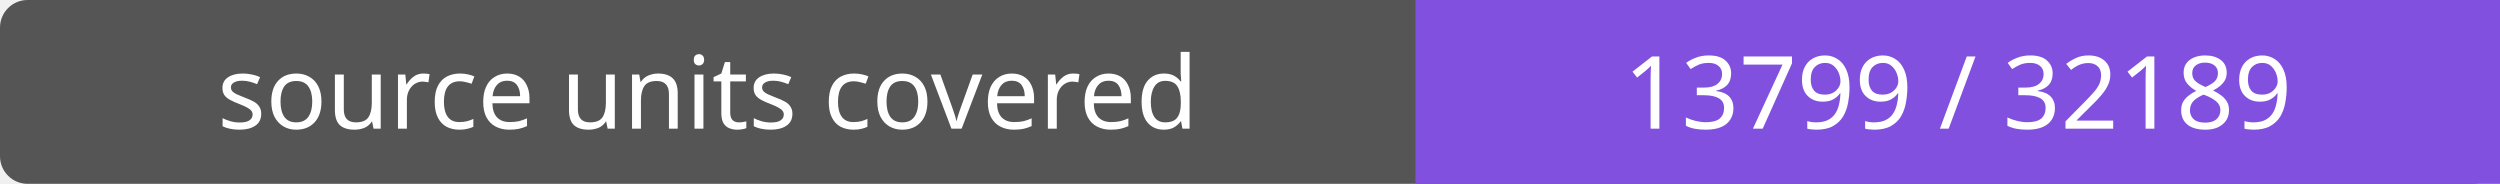
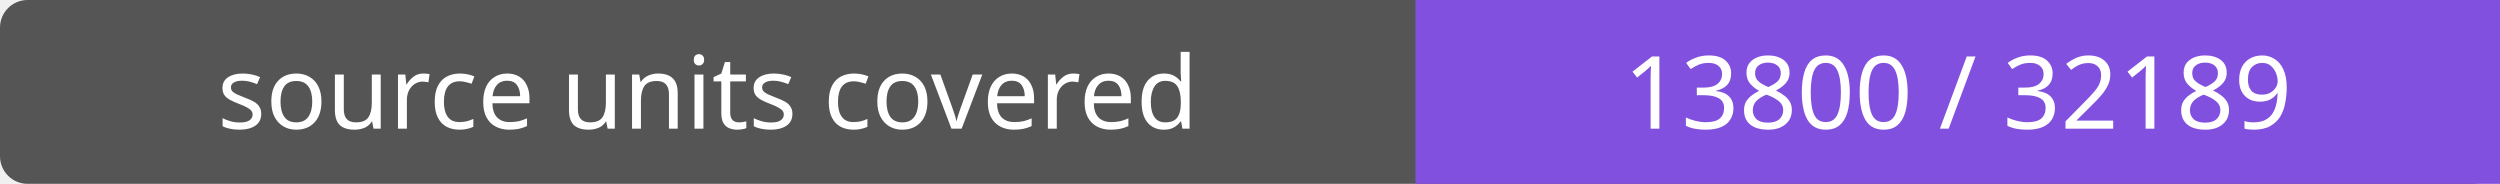
- <svg xmlns="http://www.w3.org/2000/svg" width="272" height="20" role="img" aria-label="source units covered: 13799 / 32189">
+ <svg xmlns="http://www.w3.org/2000/svg" width="272" height="20" role="img" aria-label="source units covered: 13800 / 32189">
  <rect width="272" height="20" rx="3" fill="#555" />
  <path fill="#8250df" d="M154 0h118v20H154z" />
  <g fill="#fff" text-anchor="middle" font-family="Verdana,sans-serif" font-size="11">
    <text x="77.0" y="14">source units covered</text>
-     <text x="213.0" y="14">13799 / 32189</text>
+     <text x="213.0" y="14">13800 / 32189</text>
  </g>
</svg>
